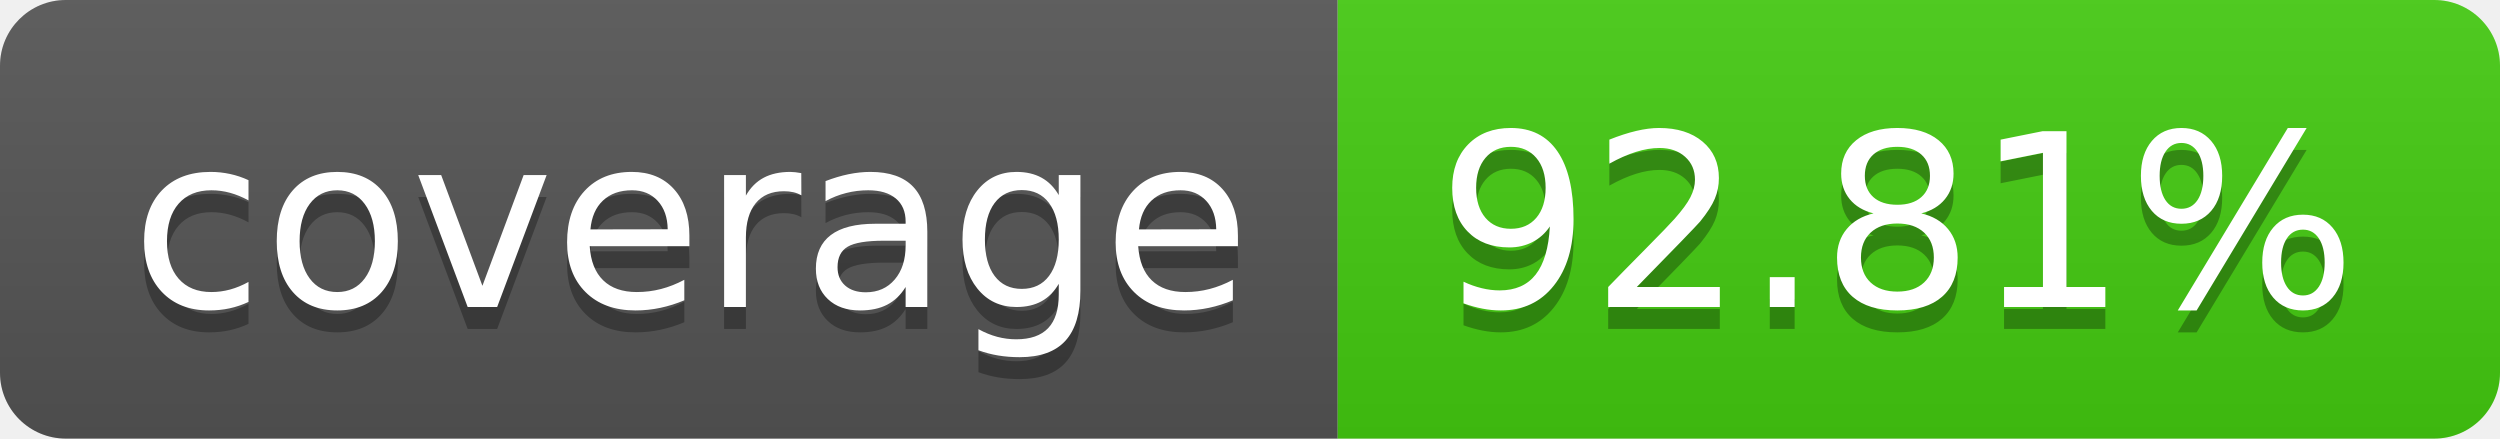
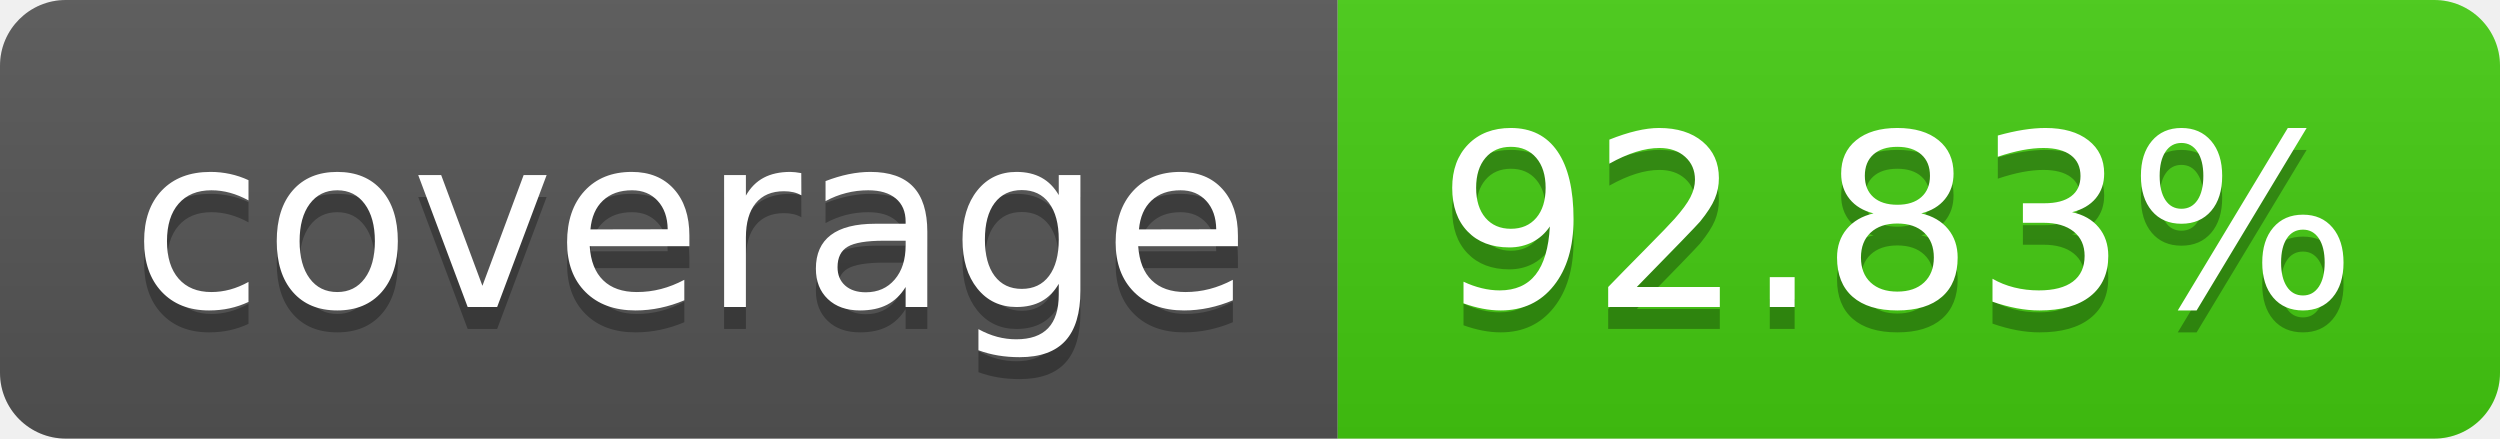
- <svg xmlns="http://www.w3.org/2000/svg" width="114" height="20" role="img" aria-label="coverage: 92.81%">
+ <svg xmlns="http://www.w3.org/2000/svg" width="114" height="20" role="img" aria-label="coverage: 92.83%">
  <linearGradient id="s" x2="0" y2="100%">
    <stop offset="0" stop-color="#bbb" stop-opacity=".1" />
    <stop offset="1" stop-opacity=".1" />
  </linearGradient>
  <clipPath id="r">
    <rect width="114" height="20" rx="3" fill="#fff" />
  </clipPath>
  <g clip-path="url(#r)">
    <rect width="61" height="20" fill="#555" />
    <rect x="61" width="53" height="20" fill="#4c1" />
    <rect width="114" height="20" fill="url(#s)" />
  </g>
  <g fill="#fff" text-anchor="middle" font-family="Verdana,Geneva,DejaVu Sans,sans-serif" text-rendering="geometricPrecision" font-size="110">
    <text aria-hidden="true" x="315" y="150" fill="#010101" fill-opacity=".3" transform="scale(.1)" textLength="510">coverage</text>
    <text x="315" y="140" transform="scale(.1)" fill="#fff" textLength="510">coverage</text>
-     <text aria-hidden="true" x="865" y="150" fill="#010101" fill-opacity=".3" transform="scale(.1)" textLength="430">92.81%</text>
-     <text x="865" y="140" transform="scale(.1)" fill="#fff" textLength="430">92.81%</text>
+     <text aria-hidden="true" x="865" y="150" fill="#010101" fill-opacity=".3" transform="scale(.1)" textLength="430">92.83%</text>
+     <text x="865" y="140" transform="scale(.1)" fill="#fff" textLength="430">92.83%</text>
  </g>
</svg>
